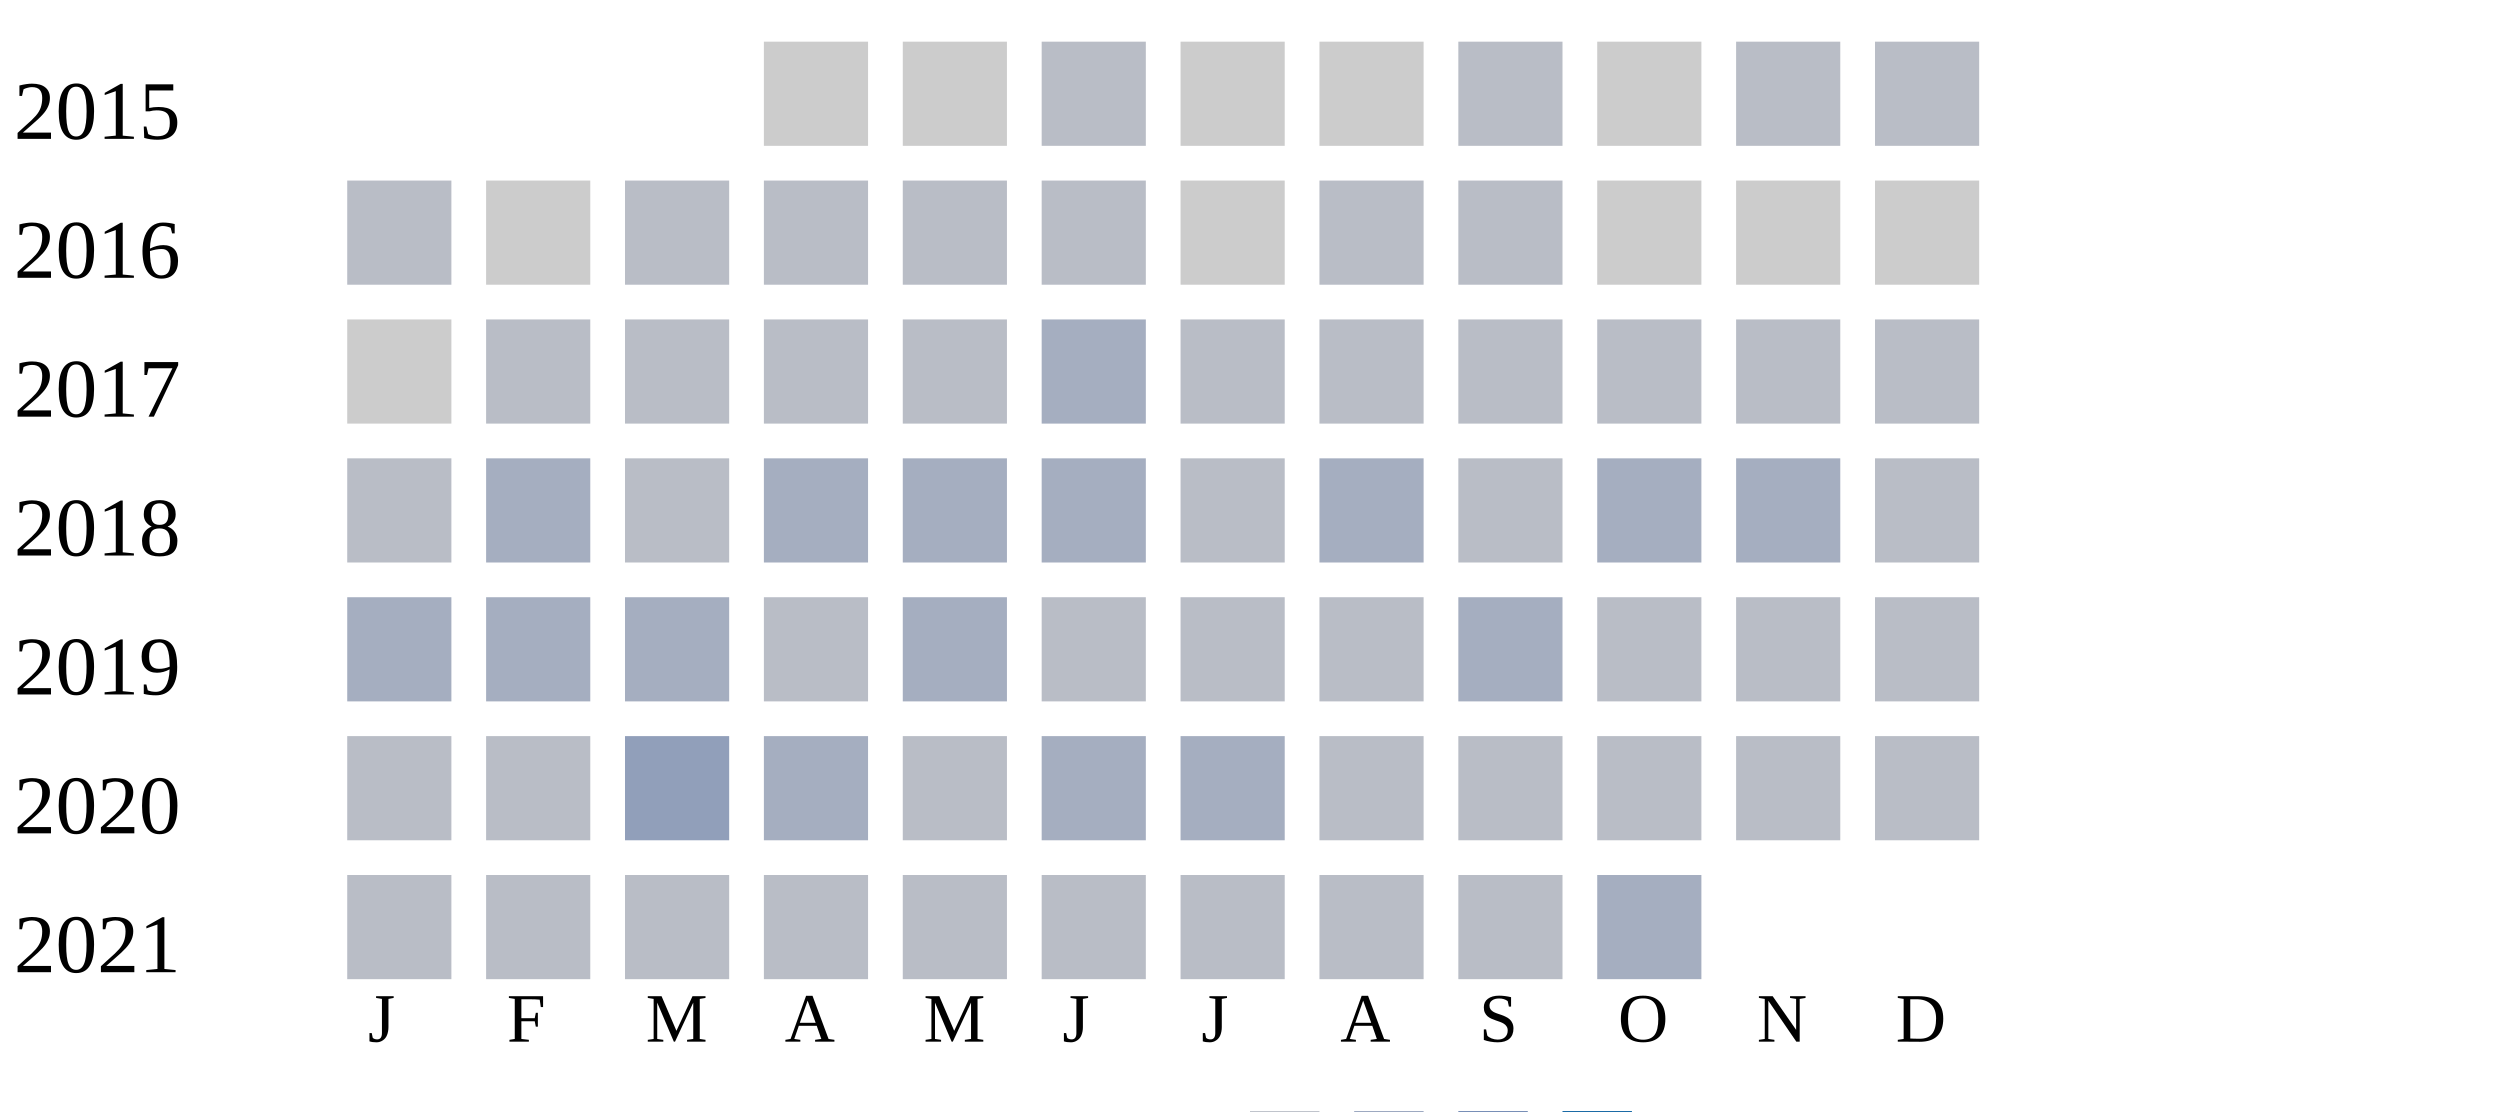
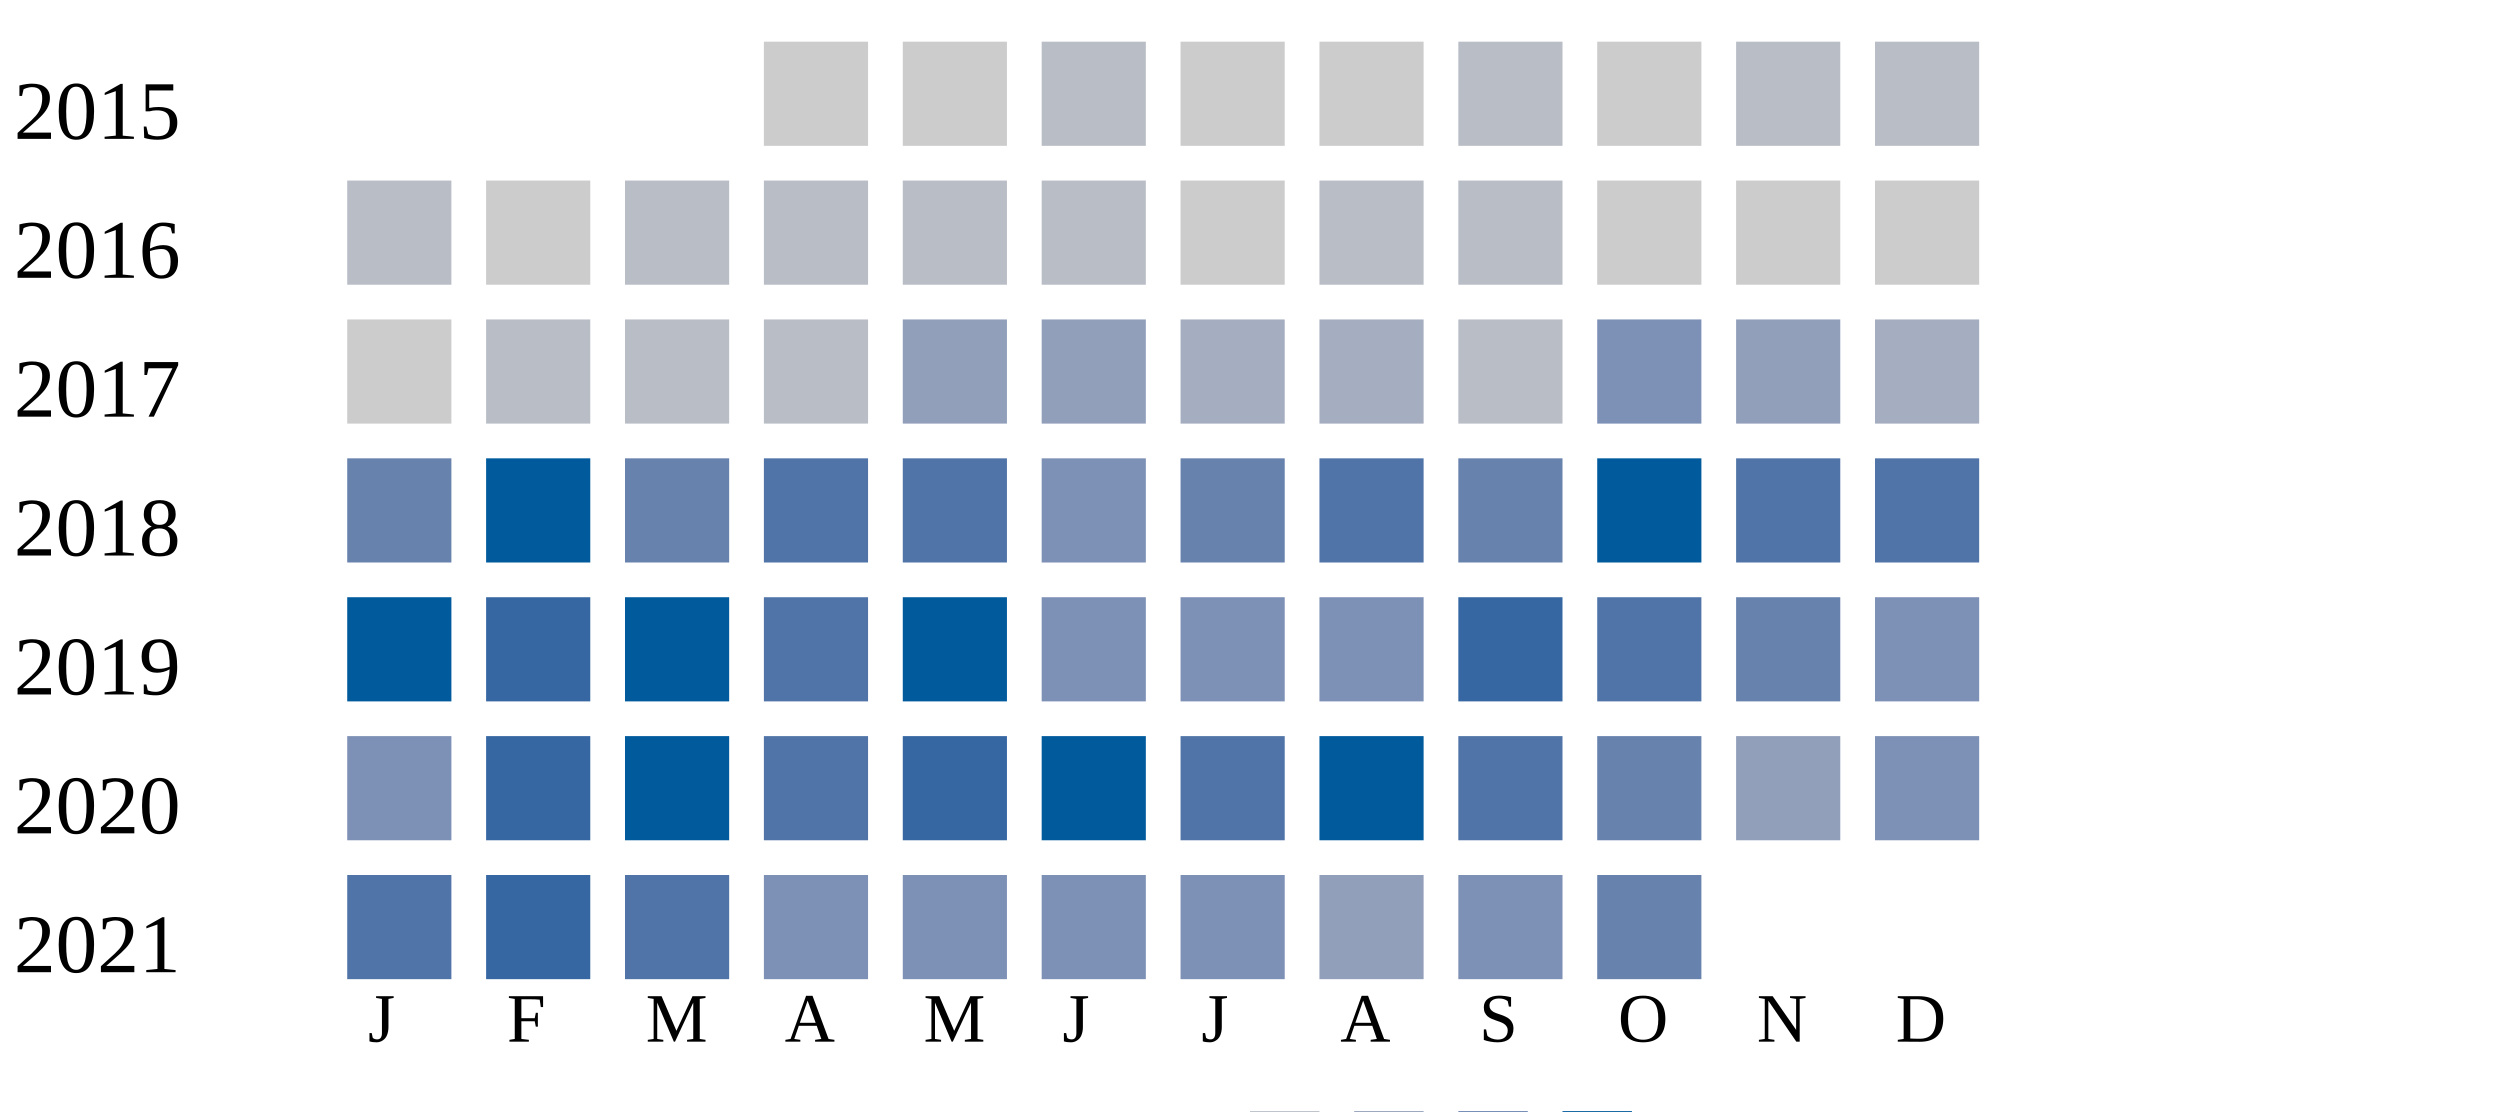
<svg xmlns="http://www.w3.org/2000/svg" width="360" height="160">
  <g transform="translate(0 0)">
    <text x="2" y="20">2015</text>
    <rect x="110" y="6" width="15" height="15" fill="#cccccc" />
    <rect x="130" y="6" width="15" height="15" fill="#cccccc" />
    <rect x="150" y="6" width="15" height="15" fill="#b9bdc6" />
    <rect x="170" y="6" width="15" height="15" fill="#cccccc" />
    <rect x="190" y="6" width="15" height="15" fill="#cccccc" />
    <rect x="210" y="6" width="15" height="15" fill="#b9bdc6" />
    <rect x="230" y="6" width="15" height="15" fill="#cccccc" />
    <rect x="250" y="6" width="15" height="15" fill="#b9bdc6" />
    <rect x="270" y="6" width="15" height="15" fill="#b9bdc6" />
  </g>
  <g transform="translate(0 20)">
    <text x="2" y="20">2016</text>
    <rect x="50" y="6" width="15" height="15" fill="#b9bdc6" />
    <rect x="70" y="6" width="15" height="15" fill="#cccccc" />
    <rect x="90" y="6" width="15" height="15" fill="#b9bdc6" />
    <rect x="110" y="6" width="15" height="15" fill="#b9bdc6" />
    <rect x="130" y="6" width="15" height="15" fill="#b9bdc6" />
    <rect x="150" y="6" width="15" height="15" fill="#b9bdc6" />
    <rect x="170" y="6" width="15" height="15" fill="#cccccc" />
    <rect x="190" y="6" width="15" height="15" fill="#b9bdc6" />
    <rect x="210" y="6" width="15" height="15" fill="#b9bdc6" />
    <rect x="230" y="6" width="15" height="15" fill="#cccccc" />
    <rect x="250" y="6" width="15" height="15" fill="#cccccc" />
    <rect x="270" y="6" width="15" height="15" fill="#cccccc" />
  </g>
  <g transform="translate(0 40)">
    <text x="2" y="20">2017</text>
    <rect x="50" y="6" width="15" height="15" fill="#cccccc" />
    <rect x="70" y="6" width="15" height="15" fill="#b9bdc6" />
    <rect x="90" y="6" width="15" height="15" fill="#b9bdc6" />
    <rect x="110" y="6" width="15" height="15" fill="#b9bdc6" />
-     <rect x="130" y="6" width="15" height="15" fill="#b9bdc6" />
-     <rect x="150" y="6" width="15" height="15" fill="#a5aec0" />
-     <rect x="170" y="6" width="15" height="15" fill="#b9bdc6" />
-     <rect x="190" y="6" width="15" height="15" fill="#b9bdc6" />
+     <rect x="130" y="6" width="15" height="15" fill="#919fba" />
+     <rect x="150" y="6" width="15" height="15" fill="#919fba" />
+     <rect x="170" y="6" width="15" height="15" fill="#a5aec0" />
+     <rect x="190" y="6" width="15" height="15" fill="#a5aec0" />
    <rect x="210" y="6" width="15" height="15" fill="#b9bdc6" />
-     <rect x="230" y="6" width="15" height="15" fill="#b9bdc6" />
-     <rect x="250" y="6" width="15" height="15" fill="#b9bdc6" />
-     <rect x="270" y="6" width="15" height="15" fill="#b9bdc6" />
+     <rect x="230" y="6" width="15" height="15" fill="#7d90b5" />
+     <rect x="250" y="6" width="15" height="15" fill="#919fba" />
+     <rect x="270" y="6" width="15" height="15" fill="#a5aec0" />
  </g>
  <g transform="translate(0 60)">
    <text x="2" y="20">2018</text>
-     <rect x="50" y="6" width="15" height="15" fill="#b9bdc6" />
-     <rect x="70" y="6" width="15" height="15" fill="#a5aec0" />
-     <rect x="90" y="6" width="15" height="15" fill="#b9bdc6" />
-     <rect x="110" y="6" width="15" height="15" fill="#a5aec0" />
-     <rect x="130" y="6" width="15" height="15" fill="#a5aec0" />
-     <rect x="150" y="6" width="15" height="15" fill="#a5aec0" />
-     <rect x="170" y="6" width="15" height="15" fill="#b9bdc6" />
-     <rect x="190" y="6" width="15" height="15" fill="#a5aec0" />
-     <rect x="210" y="6" width="15" height="15" fill="#b9bdc6" />
-     <rect x="230" y="6" width="15" height="15" fill="#a5aec0" />
-     <rect x="250" y="6" width="15" height="15" fill="#a5aec0" />
-     <rect x="270" y="6" width="15" height="15" fill="#b9bdc6" />
+     <rect x="50" y="6" width="15" height="15" fill="#6882ae" />
+     <rect x="70" y="6" width="15" height="15" fill="#005a9c" />
+     <rect x="90" y="6" width="15" height="15" fill="#6882ae" />
+     <rect x="110" y="6" width="15" height="15" fill="#5174a8" />
+     <rect x="130" y="6" width="15" height="15" fill="#5174a8" />
+     <rect x="150" y="6" width="15" height="15" fill="#7d90b5" />
+     <rect x="170" y="6" width="15" height="15" fill="#6882ae" />
+     <rect x="190" y="6" width="15" height="15" fill="#5174a8" />
+     <rect x="210" y="6" width="15" height="15" fill="#6882ae" />
+     <rect x="230" y="6" width="15" height="15" fill="#005a9c" />
+     <rect x="250" y="6" width="15" height="15" fill="#5174a8" />
+     <rect x="270" y="6" width="15" height="15" fill="#5174a8" />
  </g>
  <g transform="translate(0 80)">
    <text x="2" y="20">2019</text>
-     <rect x="50" y="6" width="15" height="15" fill="#a5aec0" />
-     <rect x="70" y="6" width="15" height="15" fill="#a5aec0" />
-     <rect x="90" y="6" width="15" height="15" fill="#a5aec0" />
-     <rect x="110" y="6" width="15" height="15" fill="#b9bdc6" />
-     <rect x="130" y="6" width="15" height="15" fill="#a5aec0" />
-     <rect x="150" y="6" width="15" height="15" fill="#b9bdc6" />
-     <rect x="170" y="6" width="15" height="15" fill="#b9bdc6" />
-     <rect x="190" y="6" width="15" height="15" fill="#b9bdc6" />
-     <rect x="210" y="6" width="15" height="15" fill="#a5aec0" />
-     <rect x="230" y="6" width="15" height="15" fill="#b9bdc6" />
-     <rect x="250" y="6" width="15" height="15" fill="#b9bdc6" />
-     <rect x="270" y="6" width="15" height="15" fill="#b9bdc6" />
+     <rect x="50" y="6" width="15" height="15" fill="#005a9c" />
+     <rect x="70" y="6" width="15" height="15" fill="#3667a2" />
+     <rect x="90" y="6" width="15" height="15" fill="#005a9c" />
+     <rect x="110" y="6" width="15" height="15" fill="#5174a8" />
+     <rect x="130" y="6" width="15" height="15" fill="#005a9c" />
+     <rect x="150" y="6" width="15" height="15" fill="#7d90b5" />
+     <rect x="170" y="6" width="15" height="15" fill="#7d90b5" />
+     <rect x="190" y="6" width="15" height="15" fill="#7d90b5" />
+     <rect x="210" y="6" width="15" height="15" fill="#3667a2" />
+     <rect x="230" y="6" width="15" height="15" fill="#5174a8" />
+     <rect x="250" y="6" width="15" height="15" fill="#6882ae" />
+     <rect x="270" y="6" width="15" height="15" fill="#7d90b5" />
  </g>
  <g transform="translate(0 100)">
    <text x="2" y="20">2020</text>
-     <rect x="50" y="6" width="15" height="15" fill="#b9bdc6" />
-     <rect x="70" y="6" width="15" height="15" fill="#b9bdc6" />
-     <rect x="90" y="6" width="15" height="15" fill="#919fba" />
-     <rect x="110" y="6" width="15" height="15" fill="#a5aec0" />
-     <rect x="130" y="6" width="15" height="15" fill="#b9bdc6" />
-     <rect x="150" y="6" width="15" height="15" fill="#a5aec0" />
-     <rect x="170" y="6" width="15" height="15" fill="#a5aec0" />
-     <rect x="190" y="6" width="15" height="15" fill="#b9bdc6" />
-     <rect x="210" y="6" width="15" height="15" fill="#b9bdc6" />
-     <rect x="230" y="6" width="15" height="15" fill="#b9bdc6" />
-     <rect x="250" y="6" width="15" height="15" fill="#b9bdc6" />
-     <rect x="270" y="6" width="15" height="15" fill="#b9bdc6" />
+     <rect x="50" y="6" width="15" height="15" fill="#7d90b5" />
+     <rect x="70" y="6" width="15" height="15" fill="#3667a2" />
+     <rect x="90" y="6" width="15" height="15" fill="#005a9c" />
+     <rect x="110" y="6" width="15" height="15" fill="#5174a8" />
+     <rect x="130" y="6" width="15" height="15" fill="#3667a2" />
+     <rect x="150" y="6" width="15" height="15" fill="#005a9c" />
+     <rect x="170" y="6" width="15" height="15" fill="#5174a8" />
+     <rect x="190" y="6" width="15" height="15" fill="#005a9c" />
+     <rect x="210" y="6" width="15" height="15" fill="#5174a8" />
+     <rect x="230" y="6" width="15" height="15" fill="#6882ae" />
+     <rect x="250" y="6" width="15" height="15" fill="#919fba" />
+     <rect x="270" y="6" width="15" height="15" fill="#7d90b5" />
  </g>
  <g transform="translate(0 120)">
    <text x="2" y="20">2021</text>
-     <rect x="50" y="6" width="15" height="15" fill="#b9bdc6" />
-     <rect x="70" y="6" width="15" height="15" fill="#b9bdc6" />
-     <rect x="90" y="6" width="15" height="15" fill="#b9bdc6" />
-     <rect x="110" y="6" width="15" height="15" fill="#b9bdc6" />
-     <rect x="130" y="6" width="15" height="15" fill="#b9bdc6" />
-     <rect x="150" y="6" width="15" height="15" fill="#b9bdc6" />
-     <rect x="170" y="6" width="15" height="15" fill="#b9bdc6" />
-     <rect x="190" y="6" width="15" height="15" fill="#b9bdc6" />
-     <rect x="210" y="6" width="15" height="15" fill="#b9bdc6" />
-     <rect x="230" y="6" width="15" height="15" fill="#a5aec0" />
+     <rect x="50" y="6" width="15" height="15" fill="#5174a8" />
+     <rect x="70" y="6" width="15" height="15" fill="#3667a2" />
+     <rect x="90" y="6" width="15" height="15" fill="#5174a8" />
+     <rect x="110" y="6" width="15" height="15" fill="#7d90b5" />
+     <rect x="130" y="6" width="15" height="15" fill="#7d90b5" />
+     <rect x="150" y="6" width="15" height="15" fill="#7d90b5" />
+     <rect x="170" y="6" width="15" height="15" fill="#7d90b5" />
+     <rect x="190" y="6" width="15" height="15" fill="#919fba" />
+     <rect x="210" y="6" width="15" height="15" fill="#7d90b5" />
+     <rect x="230" y="6" width="15" height="15" fill="#6882ae" />
  </g>
  <text style="font-size: 10px; text-align: center" x="53" y="150">J</text>
  <text style="font-size: 10px; text-align: center" x="73" y="150">F</text>
  <text style="font-size: 10px; text-align: center" x="93" y="150">M</text>
  <text style="font-size: 10px; text-align: center" x="113" y="150">A</text>
  <text style="font-size: 10px; text-align: center" x="133" y="150">M</text>
  <text style="font-size: 10px; text-align: center" x="153" y="150">J</text>
  <text style="font-size: 10px; text-align: center" x="173" y="150">J</text>
  <text style="font-size: 10px; text-align: center" x="193" y="150">A</text>
  <text style="font-size: 10px; text-align: center" x="213" y="150">S</text>
  <text style="font-size: 10px; text-align: center" x="233" y="150">O</text>
  <text style="font-size: 10px; text-align: center" x="253" y="150">N</text>
  <text style="font-size: 10px; text-align: center" x="273" y="150">D</text>
  <text style="font-size: 10px;" x="155" y="169">Less</text>
  <rect fill="#b9bdc6" width="10" height="10" x="180" y="160" />
  <rect fill="#919fba" width="10" height="10" x="195" y="160" />
  <rect fill="#6882ae" width="10" height="10" x="210" y="160" />
  <rect fill="#005a9c" width="10" height="10" x="225" y="160" />
  <text x="240" y="169" style="font-size: 10px;">More</text>
</svg>
